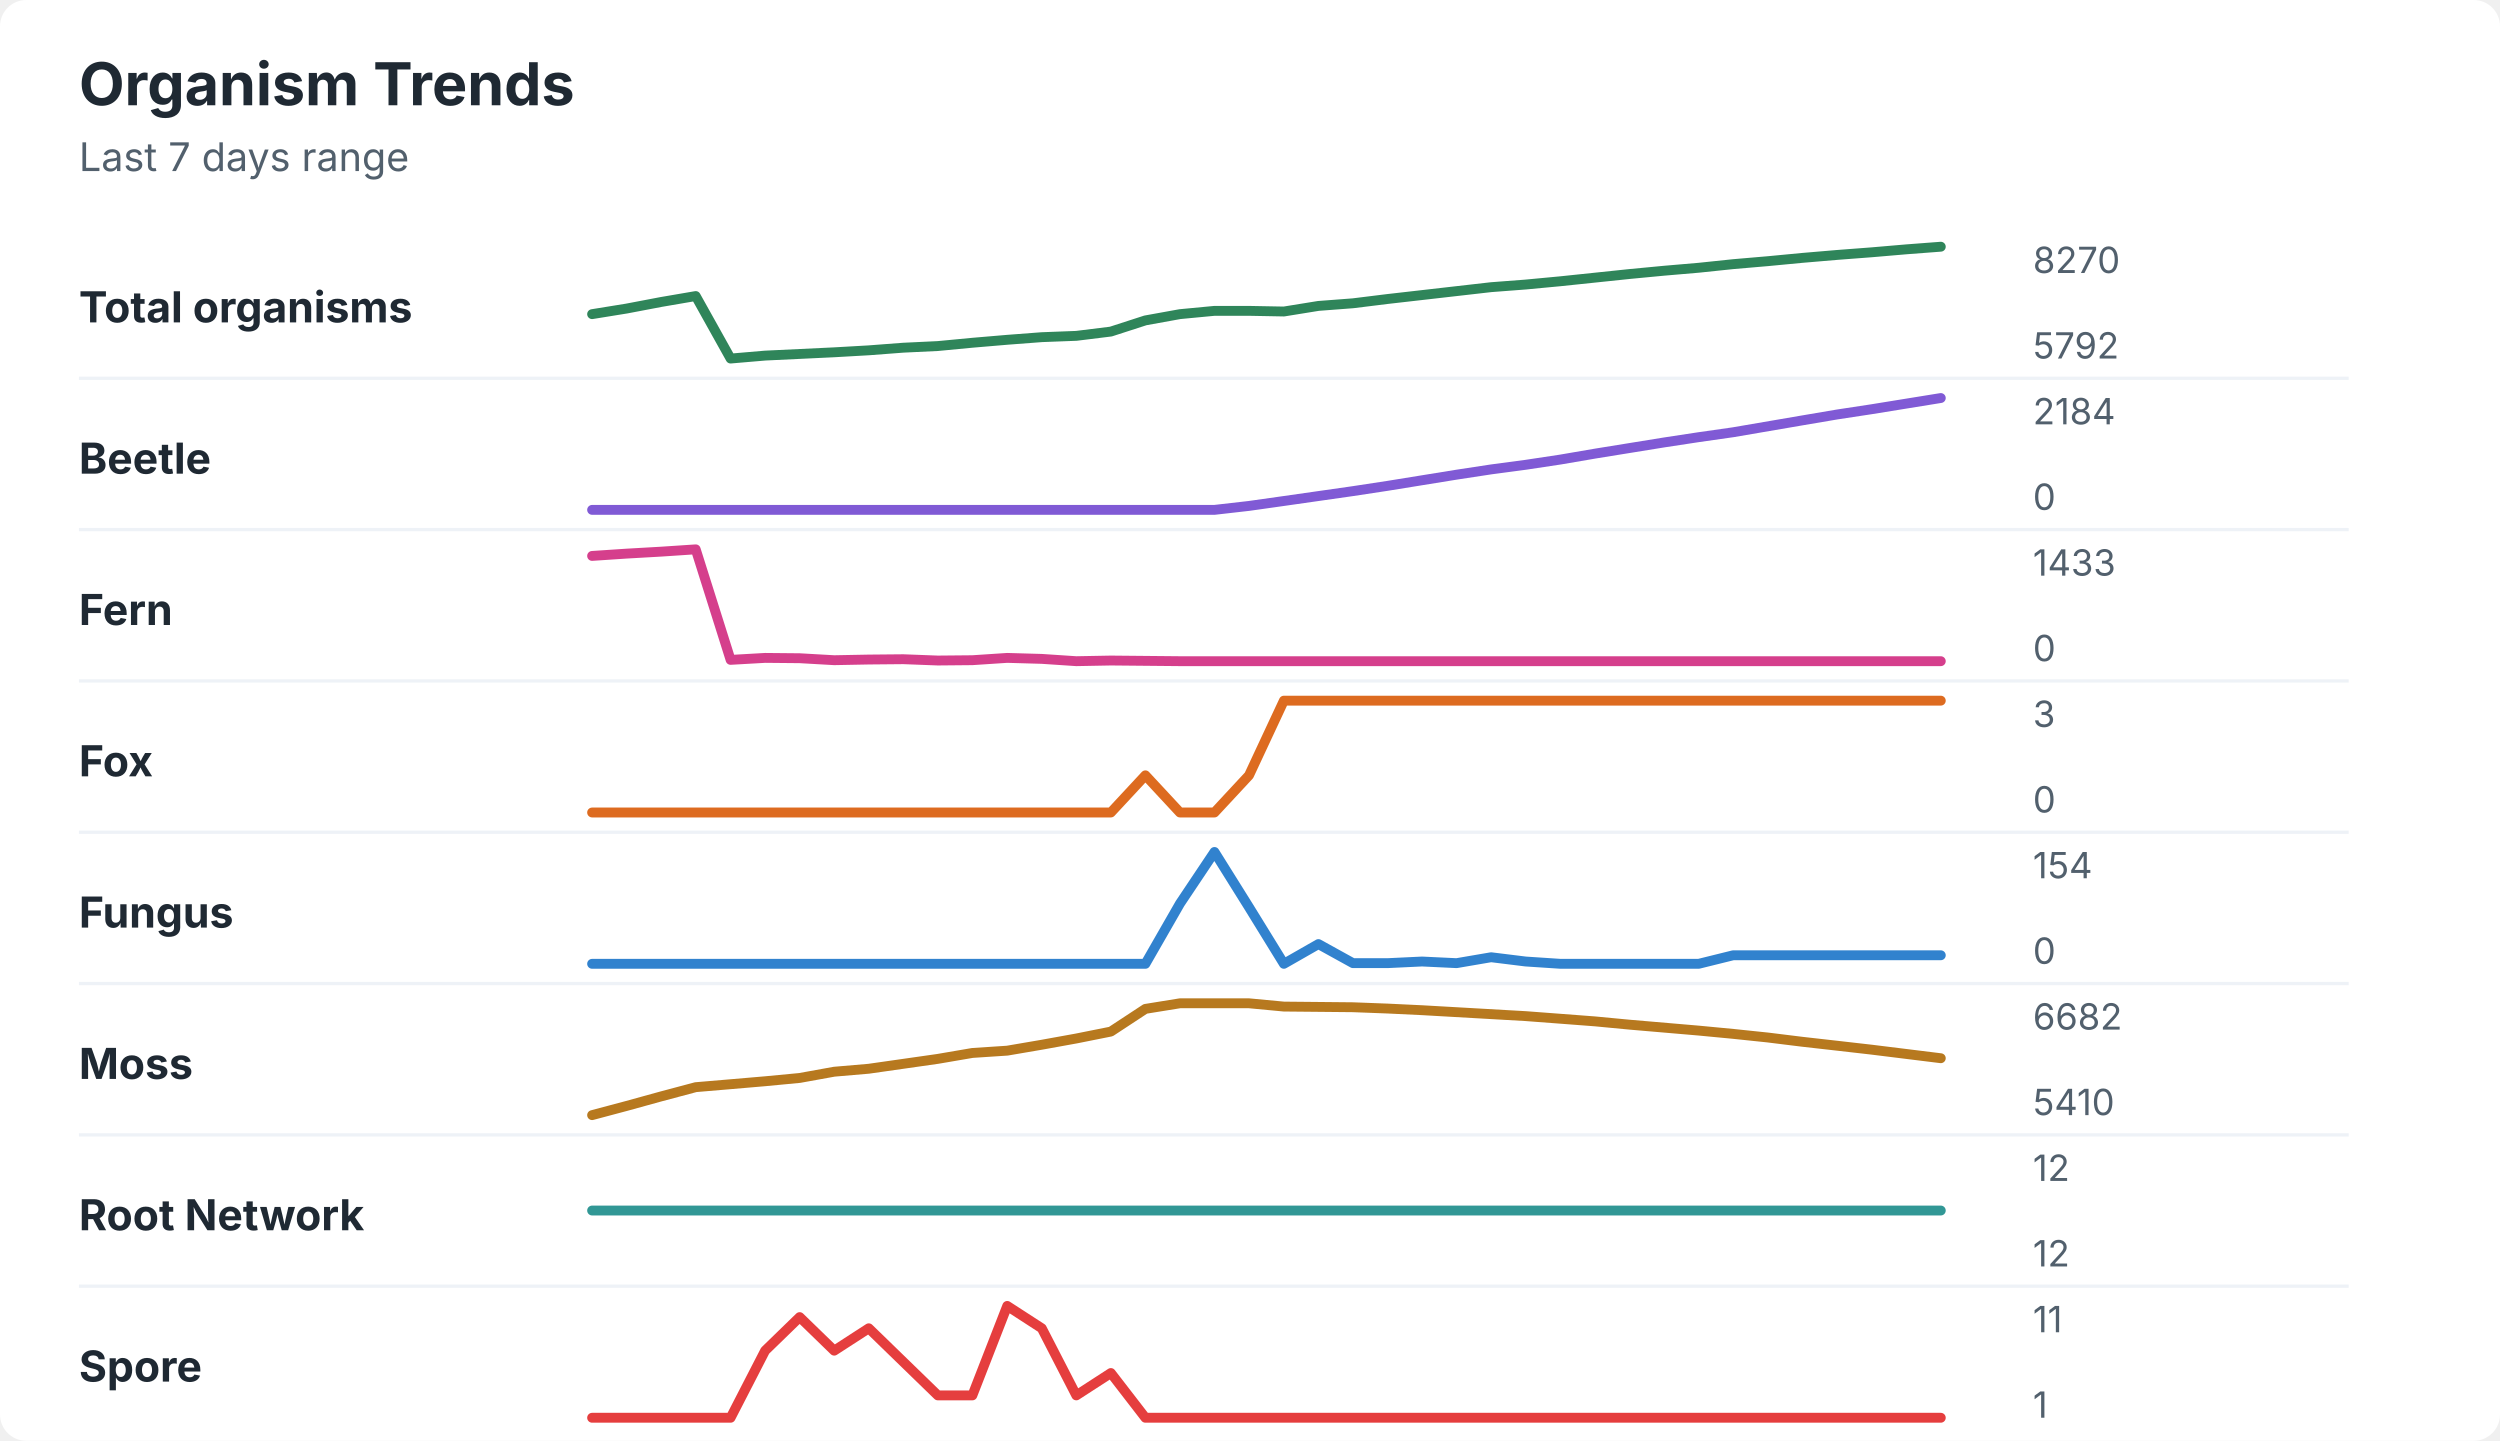
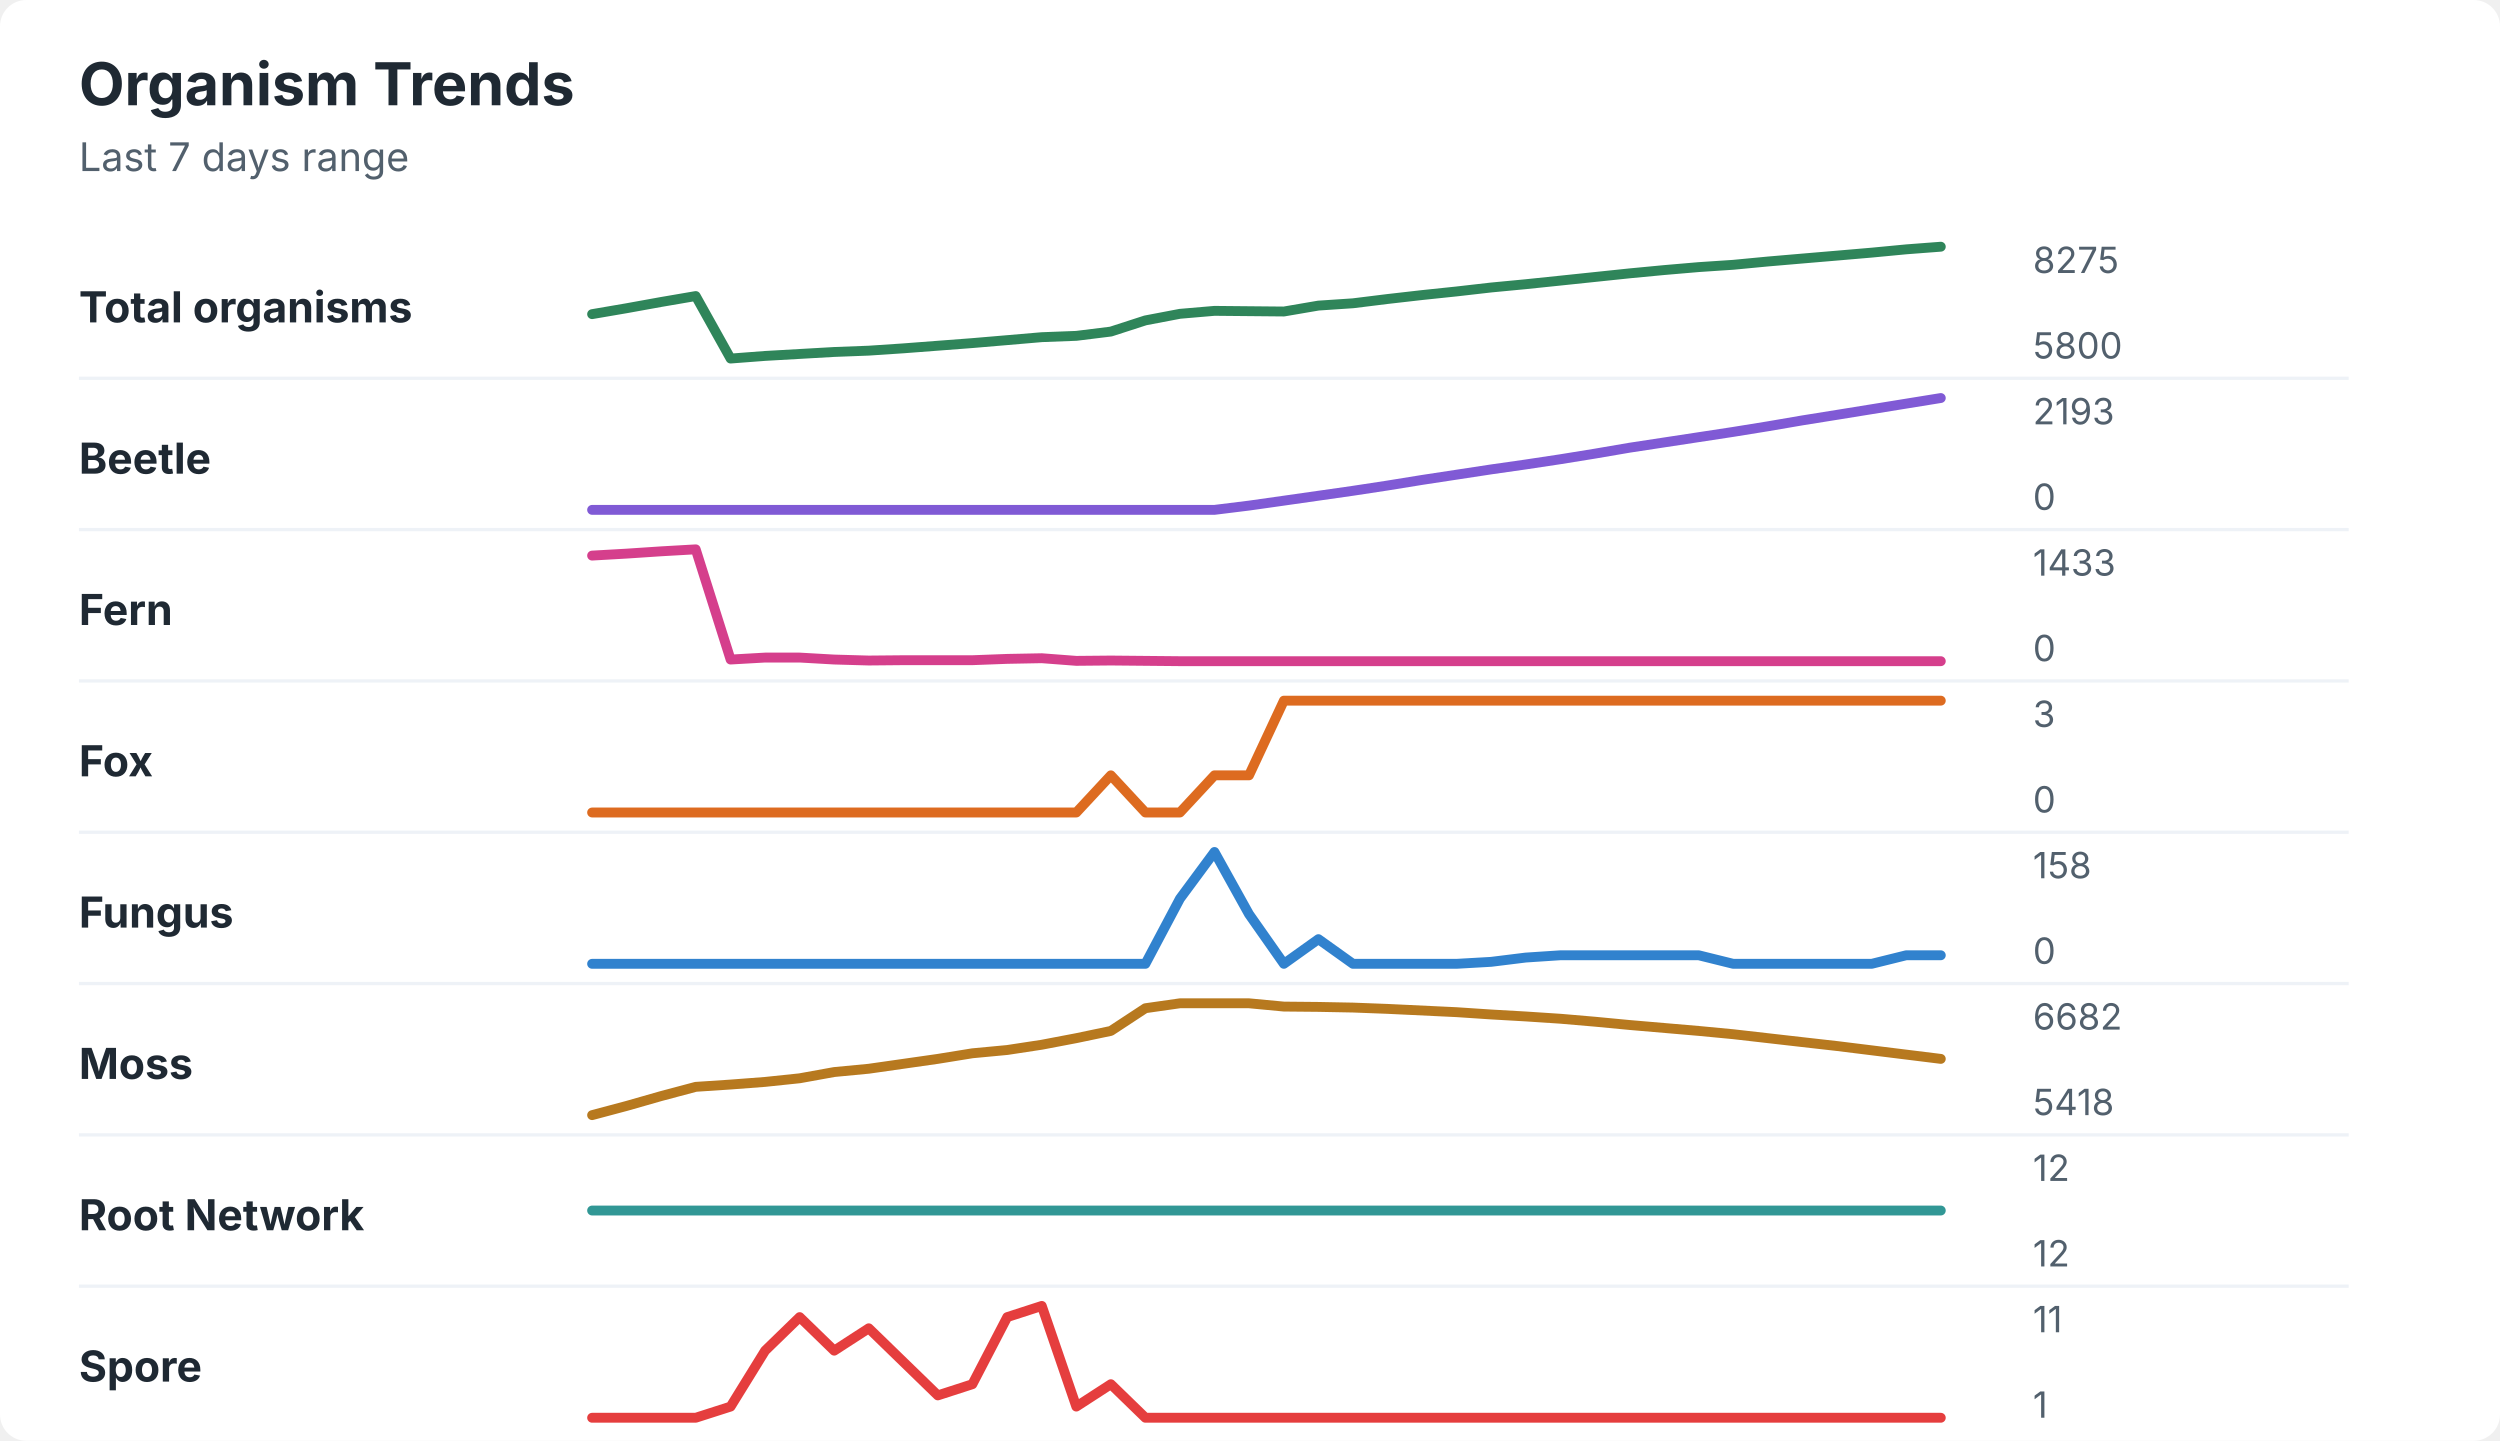
<svg xmlns="http://www.w3.org/2000/svg" width="760" height="438" viewBox="0 0 760 438" role="img" aria-labelledby="title desc">
  <rect width="760" height="438" rx="8" fill="#ffffff" />
  <style>
    text { font-family: -apple-system, BlinkMacSystemFont, "Segoe UI", sans-serif; }
    .title { font-size: 18px; font-weight: 700; fill: #1f2933; }
    .subtitle { font-size: 12px; fill: #52606d; }
    .label { font-size: 13px; font-weight: 650; fill: #1f2933; }
    .axis-value { font-size: 11px; fill: #52606d; }
    .separator { stroke: #eef2f7; stroke-width: 1; }
  </style>
  <text x="24" y="32" class="title">Organism Trends</text>
  <text x="24" y="52" class="subtitle">Last 7 days range</text>
  <text x="24" y="98" class="label">Total organisms</text>
-   <polyline points="180.0,95.5 190.5,93.8 201.0,91.8 211.5,90.0 222.1,109.0 232.6,108.1 243.1,107.6 253.6,107.1 264.1,106.5 274.6,105.7 285.1,105.2 295.6,104.2 306.2,103.3 316.7,102.5 327.2,102.1 337.7,100.8 348.2,97.4 358.7,95.5 369.2,94.5 379.7,94.5 390.3,94.7 400.8,93.0 411.3,92.2 421.8,90.9 432.3,89.7 442.8,88.5 453.3,87.3 463.8,86.5 474.4,85.5 484.9,84.4 495.4,83.3 505.9,82.3 516.4,81.4 526.9,80.3 537.4,79.4 547.9,78.4 558.5,77.5 569.0,76.7 579.5,75.8 590.0,75.0 " fill="none" stroke="#2f855a" stroke-width="3" stroke-linecap="round" stroke-linejoin="round" />
-   <text x="618" y="83" class="axis-value">8270</text>
-   <text x="618" y="109" class="axis-value">5792</text>
+   <polyline points="180.0,95.5 190.5,93.7 201.0,91.8 211.5,90.0 222.1,109.0 232.6,108.2 243.1,107.6 253.6,107.0 264.1,106.6 274.6,105.9 285.1,105.1 295.6,104.3 306.2,103.4 316.7,102.5 327.2,102.1 337.7,100.8 348.2,97.4 358.7,95.4 369.2,94.5 379.7,94.6 390.3,94.7 400.8,92.9 411.3,92.2 421.8,90.9 432.3,89.7 442.8,88.6 453.3,87.4 463.8,86.4 474.4,85.3 484.9,84.2 495.4,83.1 505.9,82.1 516.4,81.2 526.9,80.5 537.4,79.5 547.9,78.6 558.5,77.7 569.0,76.8 579.5,75.8 590.0,75.0 " fill="none" stroke="#2f855a" stroke-width="3" stroke-linecap="round" stroke-linejoin="round" />
+   <text x="618" y="83" class="axis-value">8275</text>
+   <text x="618" y="109" class="axis-value">5800</text>
  <line x1="24" y1="115.0" x2="714" y2="115.0" class="separator" />
  <text x="24" y="144" class="label">Beetle</text>
-   <polyline points="180.0,155.0 190.5,155.0 201.0,155.0 211.5,155.0 222.1,155.0 232.6,155.0 243.1,155.0 253.6,155.0 264.1,155.0 274.6,155.0 285.1,155.0 295.6,155.0 306.2,155.0 316.7,155.0 327.2,155.0 337.7,155.0 348.2,155.0 358.7,155.0 369.2,155.0 379.7,153.8 390.3,152.3 400.8,150.8 411.3,149.3 421.8,147.7 432.3,146.0 442.8,144.3 453.3,142.7 463.8,141.3 474.4,139.7 484.9,137.9 495.4,136.2 505.9,134.5 516.4,132.9 526.9,131.4 537.4,129.6 547.9,127.8 558.5,126.0 569.0,124.4 579.5,122.7 590.0,121.0 " fill="none" stroke="#805ad5" stroke-width="3" stroke-linecap="round" stroke-linejoin="round" />
-   <text x="618" y="129" class="axis-value">2184</text>
+   <polyline points="180.0,155.0 190.5,155.0 201.0,155.0 211.5,155.0 222.1,155.0 232.6,155.0 243.1,155.0 253.6,155.0 264.1,155.0 274.6,155.0 285.1,155.0 295.6,155.0 306.2,155.0 316.7,155.0 327.2,155.0 337.7,155.0 348.2,155.0 358.7,155.0 369.2,155.0 379.7,153.7 390.3,152.2 400.8,150.7 411.3,149.2 421.8,147.6 432.3,145.9 442.8,144.3 453.3,142.7 463.8,141.2 474.4,139.6 484.9,137.9 495.4,136.1 505.9,134.5 516.4,132.9 526.9,131.3 537.4,129.6 547.9,127.8 558.5,126.1 569.0,124.4 579.5,122.7 590.0,121.0 " fill="none" stroke="#805ad5" stroke-width="3" stroke-linecap="round" stroke-linejoin="round" />
+   <text x="618" y="129" class="axis-value">2193</text>
  <text x="618" y="155" class="axis-value">0</text>
  <line x1="24" y1="161.0" x2="714" y2="161.0" class="separator" />
  <text x="24" y="190" class="label">Fern</text>
-   <polyline points="180.0,169.0 190.5,168.3 201.0,167.7 211.5,167.0 222.1,200.6 232.6,200.0 243.1,200.1 253.6,200.7 264.1,200.5 274.6,200.4 285.1,200.8 295.6,200.7 306.2,200.0 316.7,200.3 327.2,201.0 337.7,200.8 348.2,200.9 358.7,201.0 369.2,201.0 379.7,201.0 390.3,201.0 400.8,201.0 411.3,201.0 421.8,201.0 432.3,201.0 442.8,201.0 453.3,201.0 463.8,201.0 474.4,201.0 484.9,201.0 495.4,201.0 505.9,201.0 516.4,201.0 526.9,201.0 537.4,201.0 547.9,201.0 558.5,201.0 569.0,201.0 579.5,201.0 590.0,201.0 " fill="none" stroke="#d53f8c" stroke-width="3" stroke-linecap="round" stroke-linejoin="round" />
+   <polyline points="180.0,168.9 190.5,168.3 201.0,167.6 211.5,167.0 222.1,200.5 232.6,199.9 243.1,199.9 253.6,200.5 264.1,200.8 274.6,200.7 285.1,200.7 295.6,200.7 306.2,200.3 316.7,200.1 327.2,200.9 337.7,200.8 348.2,200.9 358.7,201.0 369.2,201.0 379.7,201.0 390.3,201.0 400.8,201.0 411.3,201.0 421.8,201.0 432.3,201.0 442.8,201.0 453.3,201.0 463.8,201.0 474.4,201.0 484.9,201.0 495.4,201.0 505.9,201.0 516.4,201.0 526.9,201.0 537.4,201.0 547.9,201.0 558.5,201.0 569.0,201.0 579.5,201.0 590.0,201.0 " fill="none" stroke="#d53f8c" stroke-width="3" stroke-linecap="round" stroke-linejoin="round" />
  <text x="618" y="175" class="axis-value">1433</text>
  <text x="618" y="201" class="axis-value">0</text>
  <line x1="24" y1="207.0" x2="714" y2="207.0" class="separator" />
  <text x="24" y="236" class="label">Fox</text>
-   <polyline points="180.0,247.0 190.5,247.0 201.0,247.0 211.5,247.0 222.1,247.0 232.6,247.0 243.1,247.0 253.6,247.0 264.1,247.0 274.6,247.0 285.1,247.0 295.6,247.0 306.2,247.0 316.7,247.0 327.2,247.0 337.7,247.0 348.2,235.7 358.7,247.0 369.2,247.0 379.7,235.7 390.3,213.0 400.8,213.0 411.3,213.0 421.8,213.0 432.3,213.0 442.8,213.0 453.3,213.0 463.8,213.0 474.4,213.0 484.9,213.0 495.4,213.0 505.9,213.0 516.4,213.0 526.9,213.0 537.4,213.0 547.9,213.0 558.5,213.0 569.0,213.0 579.5,213.0 590.0,213.0 " fill="none" stroke="#dd6b20" stroke-width="3" stroke-linecap="round" stroke-linejoin="round" />
+   <polyline points="180.0,247.0 190.5,247.0 201.0,247.0 211.5,247.0 222.1,247.0 232.6,247.0 243.1,247.0 253.6,247.0 264.1,247.0 274.6,247.0 285.1,247.0 295.6,247.0 306.2,247.0 316.7,247.0 327.2,247.0 337.7,235.7 348.2,247.0 358.7,247.0 369.2,235.7 379.7,235.7 390.3,213.0 400.8,213.0 411.3,213.0 421.8,213.0 432.3,213.0 442.8,213.0 453.3,213.0 463.8,213.0 474.4,213.0 484.9,213.0 495.4,213.0 505.9,213.0 516.4,213.0 526.9,213.0 537.4,213.0 547.9,213.0 558.5,213.0 569.0,213.0 579.5,213.0 590.0,213.0 " fill="none" stroke="#dd6b20" stroke-width="3" stroke-linecap="round" stroke-linejoin="round" />
  <text x="618" y="221" class="axis-value">3</text>
  <text x="618" y="247" class="axis-value">0</text>
  <line x1="24" y1="253.0" x2="714" y2="253.0" class="separator" />
  <text x="24" y="282" class="label">Fungus</text>
-   <polyline points="180.0,293.0 190.5,293.0 201.0,293.0 211.5,293.0 222.1,293.0 232.6,293.0 243.1,293.0 253.6,293.0 264.1,293.0 274.6,293.0 285.1,293.0 295.6,293.0 306.2,293.0 316.7,293.0 327.2,293.0 337.7,293.0 348.2,293.0 358.7,274.7 369.2,259.0 379.7,275.8 390.3,293.0 400.8,287.0 411.3,292.8 421.8,292.8 432.3,292.3 442.8,292.8 453.3,291.0 463.8,292.3 474.4,293.0 484.9,293.0 495.4,293.0 505.9,293.0 516.4,293.0 526.9,290.4 537.4,290.4 547.9,290.4 558.5,290.4 569.0,290.4 579.5,290.4 590.0,290.4 " fill="none" stroke="#3182ce" stroke-width="3" stroke-linecap="round" stroke-linejoin="round" />
-   <text x="618" y="267" class="axis-value">154</text>
+   <polyline points="180.0,293.0 190.5,293.0 201.0,293.0 211.5,293.0 222.1,293.0 232.6,293.0 243.1,293.0 253.6,293.0 264.1,293.0 274.6,293.0 285.1,293.0 295.6,293.0 306.2,293.0 316.7,293.0 327.2,293.0 337.7,293.0 348.2,293.0 358.7,273.2 369.2,259.0 379.7,277.9 390.3,293.0 400.8,285.5 411.3,293.0 421.8,293.0 432.3,293.0 442.8,293.0 453.3,292.4 463.8,291.1 474.4,290.4 484.9,290.4 495.4,290.4 505.9,290.4 516.4,290.4 526.9,293.0 537.4,293.0 547.9,293.0 558.5,293.0 569.0,293.0 579.5,290.4 590.0,290.4 " fill="none" stroke="#3182ce" stroke-width="3" stroke-linecap="round" stroke-linejoin="round" />
+   <text x="618" y="267" class="axis-value">158</text>
  <text x="618" y="293" class="axis-value">0</text>
  <line x1="24" y1="299.0" x2="714" y2="299.0" class="separator" />
  <text x="24" y="328" class="label">Moss</text>
-   <polyline points="180.0,339.0 190.5,336.2 201.0,333.3 211.5,330.5 222.1,329.6 232.6,328.7 243.1,327.7 253.6,325.8 264.1,324.9 274.6,323.4 285.1,321.9 295.6,320.1 306.2,319.4 316.7,317.6 327.2,315.7 337.7,313.6 348.2,306.7 358.7,305.0 369.2,305.0 379.7,305.0 390.3,306.0 400.8,306.1 411.3,306.2 421.8,306.6 432.3,307.1 442.8,307.7 453.3,308.3 463.8,308.9 474.4,309.7 484.9,310.5 495.4,311.5 505.9,312.4 516.4,313.3 526.9,314.3 537.4,315.4 547.9,316.7 558.5,317.9 569.0,319.1 579.5,320.4 590.0,321.7 " fill="none" stroke="#b7791f" stroke-width="3" stroke-linecap="round" stroke-linejoin="round" />
+   <polyline points="180.0,339.0 190.5,336.2 201.0,333.2 211.5,330.4 222.1,329.7 232.6,328.9 243.1,327.8 253.6,325.9 264.1,324.9 274.6,323.4 285.1,321.9 295.6,320.2 306.2,319.2 316.7,317.6 327.2,315.6 337.7,313.4 348.2,306.5 358.7,305.0 369.2,305.0 379.7,305.0 390.3,306.0 400.8,306.1 411.3,306.3 421.8,306.7 432.3,307.2 442.8,307.7 453.3,308.4 463.8,309.0 474.4,309.7 484.9,310.6 495.4,311.6 505.9,312.5 516.4,313.4 526.9,314.4 537.4,315.6 547.9,316.8 558.5,318.0 569.0,319.3 579.5,320.6 590.0,321.9 " fill="none" stroke="#b7791f" stroke-width="3" stroke-linecap="round" stroke-linejoin="round" />
  <text x="618" y="313" class="axis-value">6682</text>
-   <text x="618" y="339" class="axis-value">5410</text>
+   <text x="618" y="339" class="axis-value">5418</text>
  <line x1="24" y1="345.0" x2="714" y2="345.0" class="separator" />
  <text x="24" y="374" class="label">Root Network</text>
  <polyline points="180.0,368.0 190.5,368.0 201.0,368.0 211.5,368.0 222.1,368.0 232.6,368.0 243.1,368.0 253.6,368.0 264.1,368.0 274.6,368.0 285.1,368.0 295.6,368.0 306.2,368.0 316.7,368.0 327.2,368.0 337.7,368.0 348.2,368.0 358.7,368.0 369.2,368.0 379.7,368.0 390.3,368.0 400.8,368.0 411.3,368.0 421.8,368.0 432.3,368.0 442.8,368.0 453.3,368.0 463.8,368.0 474.4,368.0 484.9,368.0 495.4,368.0 505.9,368.0 516.4,368.0 526.9,368.0 537.4,368.0 547.9,368.0 558.5,368.0 569.0,368.0 579.5,368.0 590.0,368.0 " fill="none" stroke="#319795" stroke-width="3" stroke-linecap="round" stroke-linejoin="round" />
  <text x="618" y="359" class="axis-value">12</text>
  <text x="618" y="385" class="axis-value">12</text>
  <line x1="24" y1="391.0" x2="714" y2="391.0" class="separator" />
  <text x="24" y="420" class="label">Spore</text>
-   <polyline points="180.0,431.0 190.5,431.0 201.0,431.0 211.5,431.0 222.1,431.0 232.6,410.6 243.1,400.4 253.6,410.6 264.1,403.8 274.6,414.0 285.1,424.2 295.6,424.2 306.2,397.0 316.7,403.8 327.2,424.2 337.7,417.4 348.2,431.0 358.7,431.0 369.2,431.0 379.7,431.0 390.3,431.0 400.8,431.0 411.3,431.0 421.8,431.0 432.3,431.0 442.8,431.0 453.3,431.0 463.8,431.0 474.4,431.0 484.9,431.0 495.4,431.0 505.9,431.0 516.4,431.0 526.9,431.0 537.4,431.0 547.9,431.0 558.5,431.0 569.0,431.0 579.5,431.0 590.0,431.0 " fill="none" stroke="#e53e3e" stroke-width="3" stroke-linecap="round" stroke-linejoin="round" />
+   <polyline points="180.0,431.0 190.5,431.0 201.0,431.0 211.5,431.0 222.1,427.6 232.6,410.6 243.1,400.4 253.6,410.6 264.1,403.8 274.6,414.0 285.1,424.2 295.6,420.8 306.2,400.4 316.7,397.0 327.2,427.6 337.7,420.8 348.2,431.0 358.7,431.0 369.2,431.0 379.7,431.0 390.3,431.0 400.8,431.0 411.3,431.0 421.8,431.0 432.3,431.0 442.8,431.0 453.3,431.0 463.8,431.0 474.4,431.0 484.9,431.0 495.4,431.0 505.9,431.0 516.4,431.0 526.9,431.0 537.4,431.0 547.9,431.0 558.5,431.0 569.0,431.0 579.5,431.0 590.0,431.0 " fill="none" stroke="#e53e3e" stroke-width="3" stroke-linecap="round" stroke-linejoin="round" />
  <text x="618" y="405" class="axis-value">11</text>
  <text x="618" y="431" class="axis-value">1</text>
</svg>
